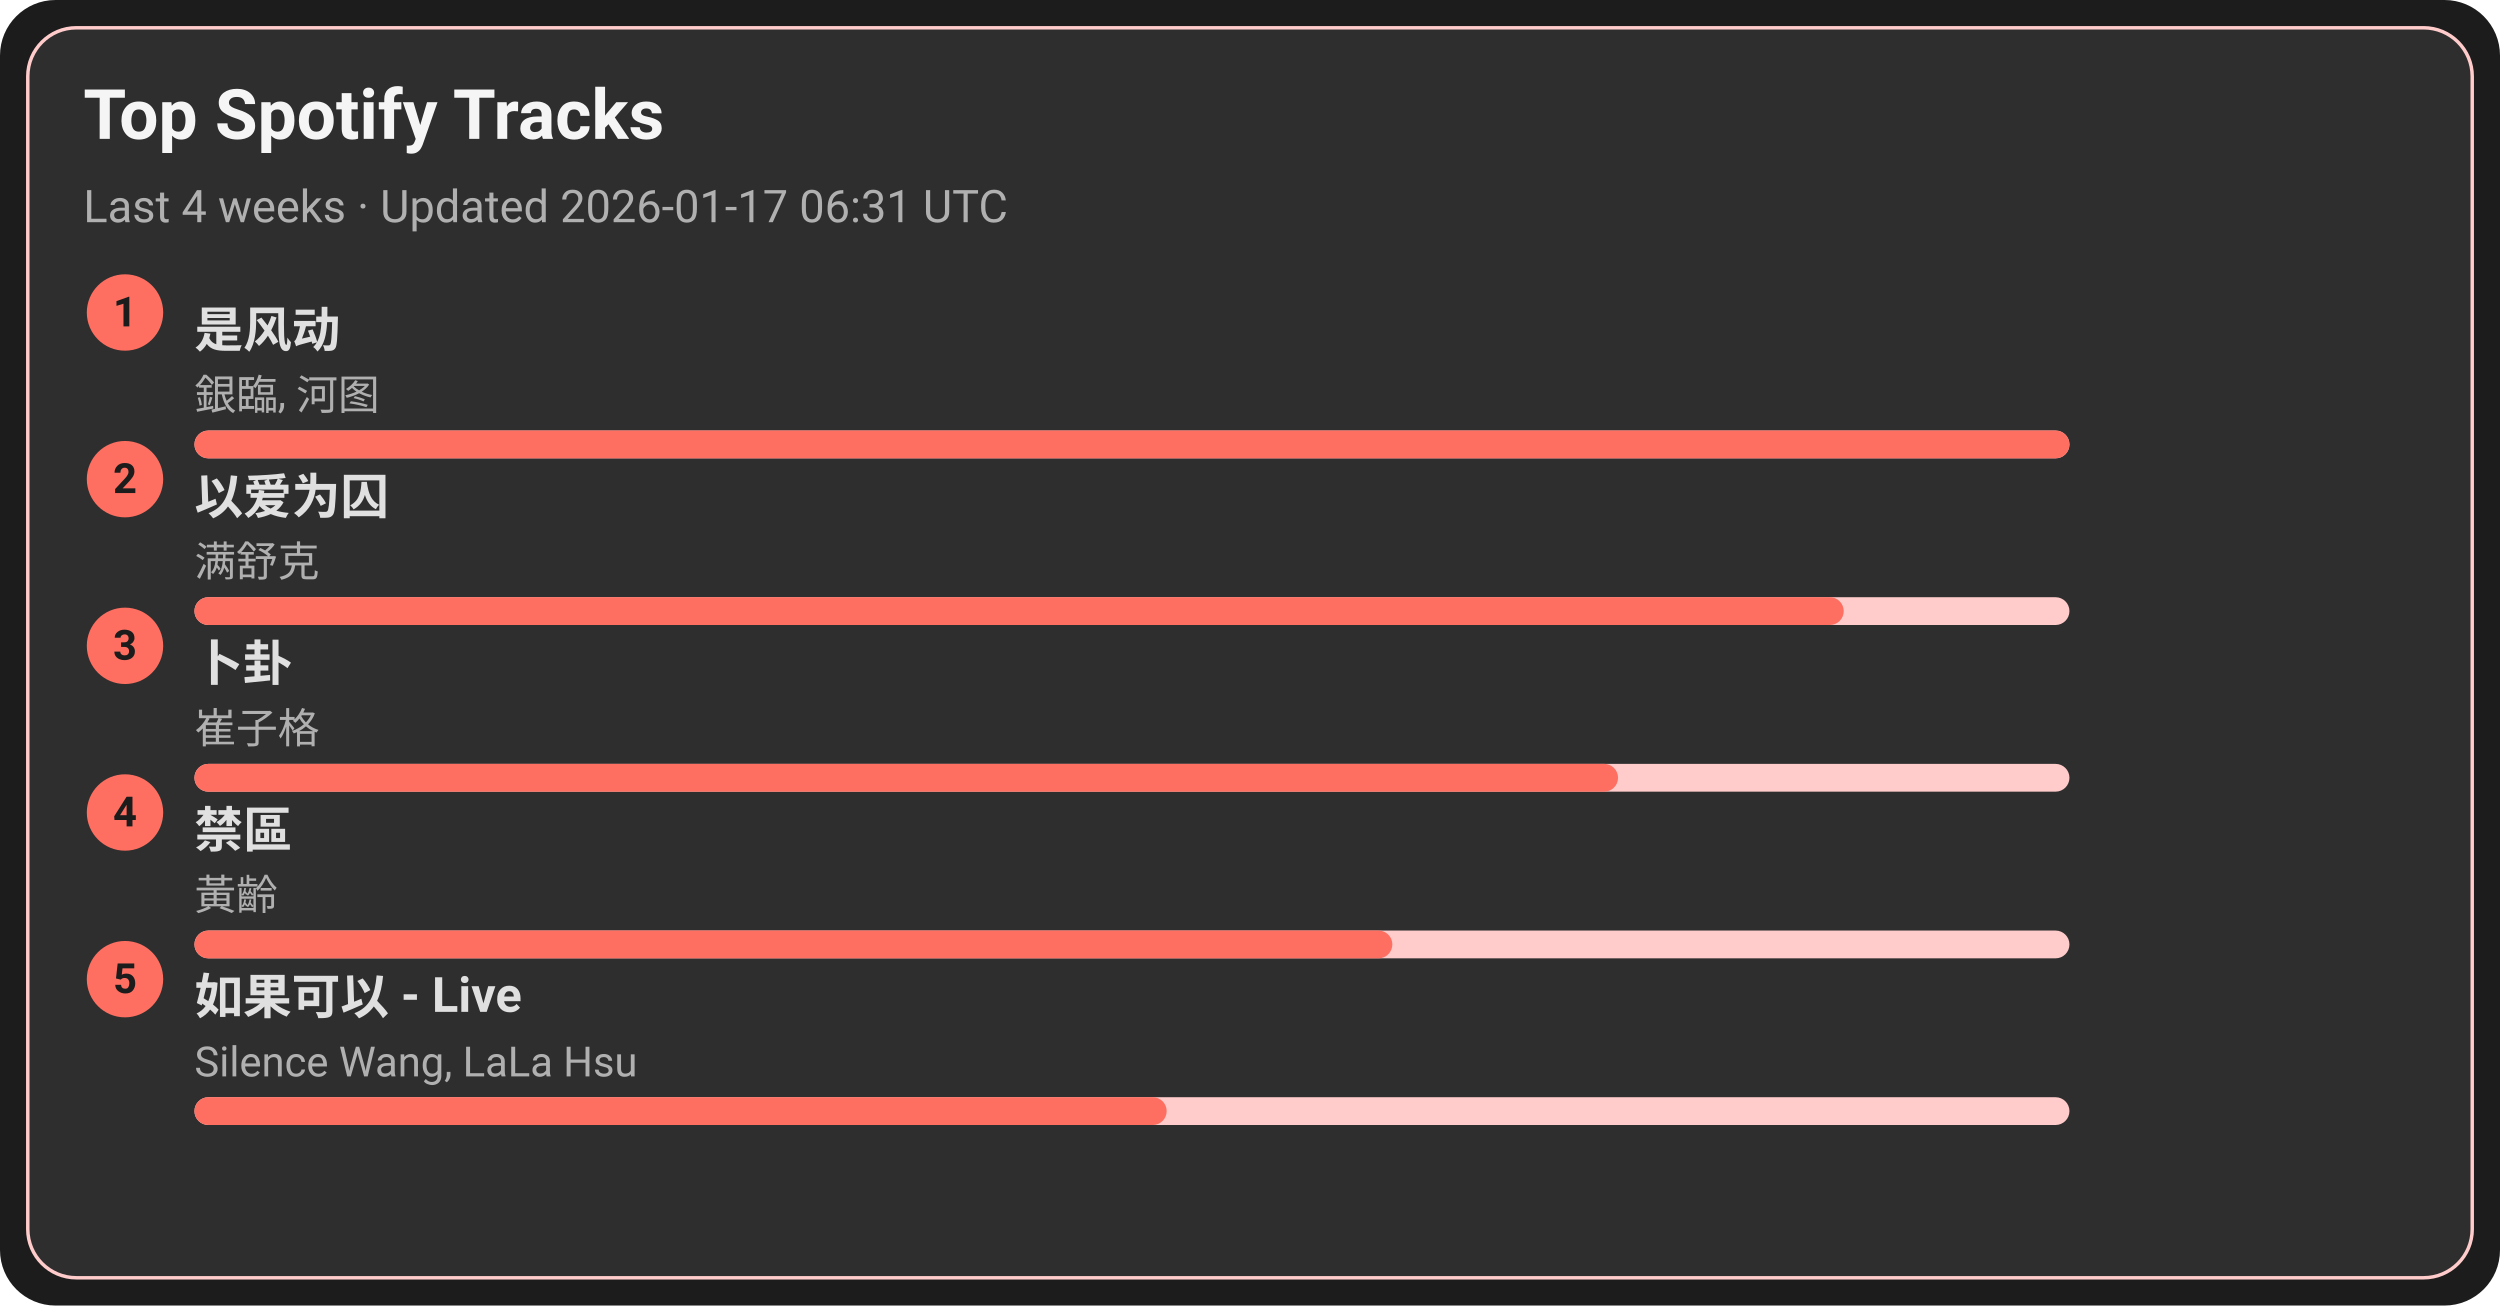
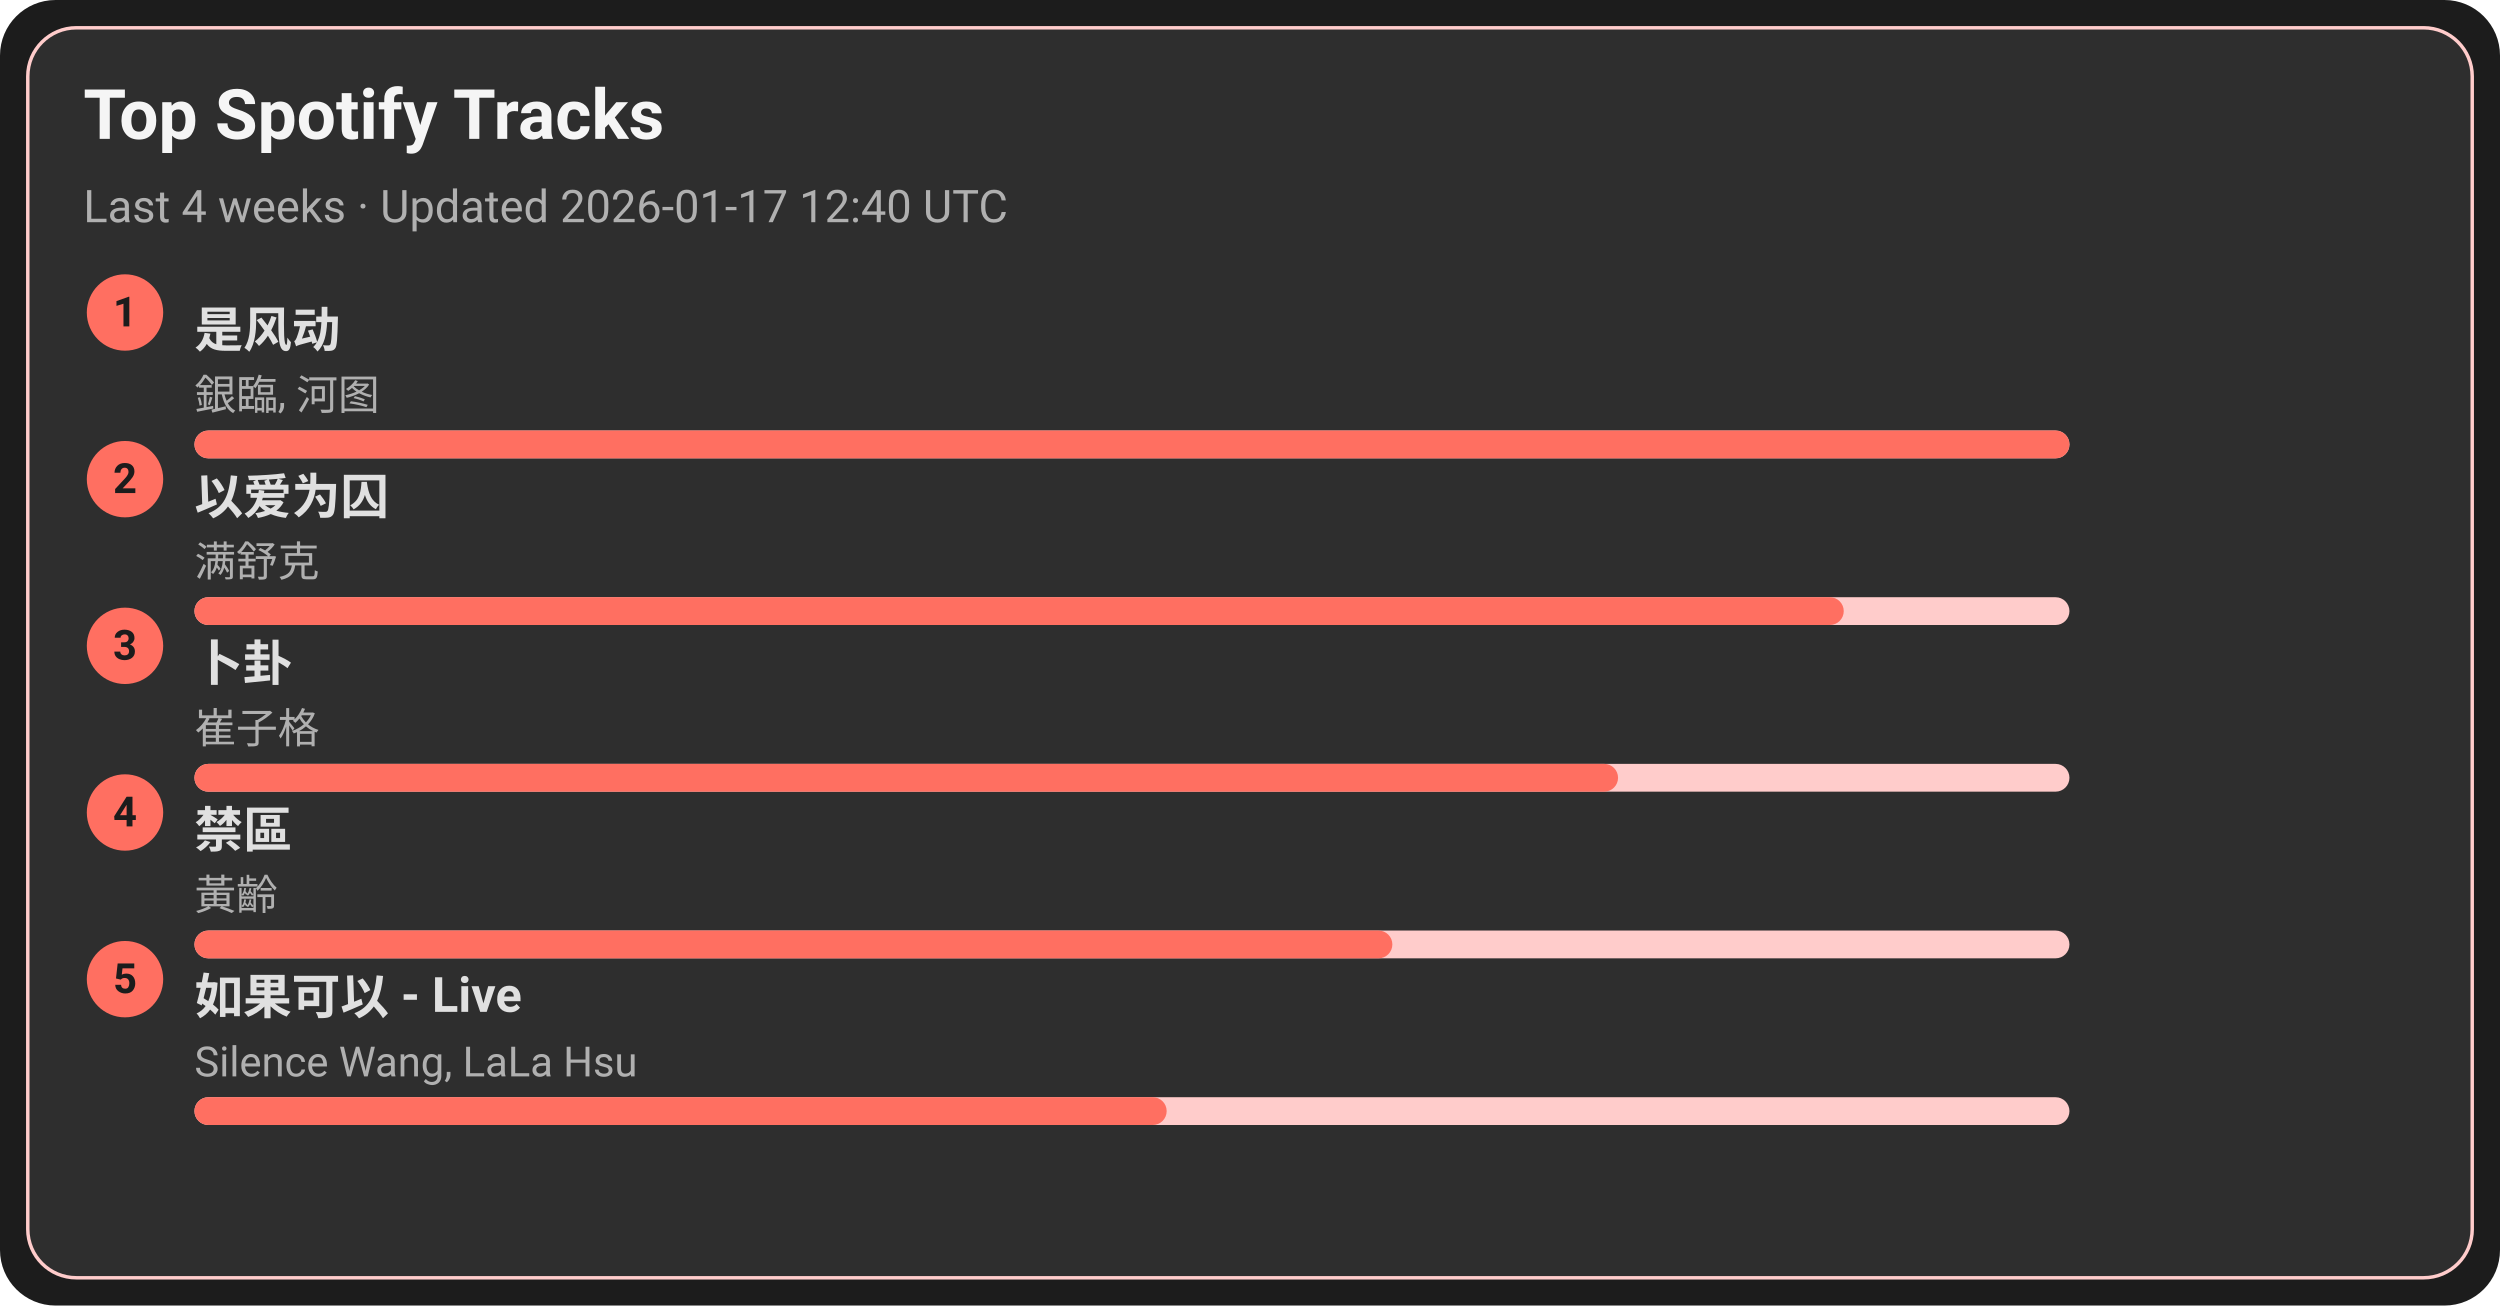
<svg xmlns="http://www.w3.org/2000/svg" width="720" height="376" viewBox="0 0 720 376">
  <style>text{font-family:-apple-system,BlinkMacSystemFont,Segoe UI,Roboto,Ubuntu,Helvetica Neue,Arial,Noto Sans,sans-serif}</style>
  <rect width="720" height="376" rx="16" fill="#1c1c1c" />
  <rect x="8" y="8" width="704" height="360" rx="14" fill="#2e2e2e" stroke="#ffcccb" />
  <text x="24" y="40" font-size="20" fill="#f5f5f5" font-weight="600">Top Spotify Tracks</text>
-   <text x="24" y="64" font-size="13" fill="#b0b0b0">Last 4 weeks · Updated 2026-01-17 06:31 UTC</text>
+   <text x="24" y="64" font-size="13" fill="#b0b0b0">Last 4 weeks · Updated 2026-01-17 12:40 UTC</text>
  <circle cx="36" cy="90" r="11" fill="#ff6f61" />
  <text x="36" y="94" text-anchor="middle" font-size="12" fill="#1c1c1c" font-weight="700">1</text>
  <a href="https://open.spotify.com/track/3lePQ8c4jq7bTePsXEmslh" target="_blank" rel="noopener noreferrer">
    <text x="56" y="100" font-size="14" fill="#e0e0e0" font-weight="600">是风动</text>
  </a>
  <text x="56" y="118" font-size="12" fill="#b0b0b0">銀臨, 河图</text>
  <rect x="56" y="124" width="540" height="8" rx="4" fill="#ffcccb" />
  <rect x="56" y="124" width="540" height="8" rx="4" fill="#ff6f61" />
  <circle cx="36" cy="138" r="11" fill="#ff6f61" />
  <text x="36" y="142" text-anchor="middle" font-size="12" fill="#1c1c1c" font-weight="700">2</text>
  <a href="https://open.spotify.com/track/0RW2LEfGQK5BaIho6sSLqf" target="_blank" rel="noopener noreferrer">
    <text x="56" y="148" font-size="14" fill="#e0e0e0" font-weight="600">以爱为囚</text>
  </a>
  <text x="56" y="166" font-size="12" fill="#b0b0b0">满舒克</text>
  <rect x="56" y="172" width="540" height="8" rx="4" fill="#ffcccb" />
  <rect x="56" y="172" width="475" height="8" rx="4" fill="#ff6f61" />
  <circle cx="36" cy="186" r="11" fill="#ff6f61" />
  <text x="36" y="190" text-anchor="middle" font-size="12" fill="#1c1c1c" font-weight="700">3</text>
  <a href="https://open.spotify.com/track/4ToeYifpQaikbYa7krOD6s" target="_blank" rel="noopener noreferrer">
    <text x="56" y="196" font-size="14" fill="#e0e0e0" font-weight="600">卜卦</text>
  </a>
  <text x="56" y="214" font-size="12" fill="#b0b0b0">崔子格</text>
  <rect x="56" y="220" width="540" height="8" rx="4" fill="#ffcccb" />
  <rect x="56" y="220" width="410" height="8" rx="4" fill="#ff6f61" />
  <circle cx="36" cy="234" r="11" fill="#ff6f61" />
  <text x="36" y="238" text-anchor="middle" font-size="12" fill="#1c1c1c" font-weight="700">4</text>
  <a href="https://open.spotify.com/track/5HAMeMgu9hGL5a8ZwNz6cp" target="_blank" rel="noopener noreferrer">
    <text x="56" y="244" font-size="14" fill="#e0e0e0" font-weight="600">禁區</text>
  </a>
  <text x="56" y="262" font-size="12" fill="#b0b0b0">黃齡</text>
  <rect x="56" y="268" width="540" height="8" rx="4" fill="#ffcccb" />
  <rect x="56" y="268" width="345" height="8" rx="4" fill="#ff6f61" />
  <circle cx="36" cy="282" r="11" fill="#ff6f61" />
  <text x="36" y="286" text-anchor="middle" font-size="12" fill="#1c1c1c" font-weight="700">5</text>
  <a href="https://open.spotify.com/track/6IF65dJzfmPcX7jwDegwoo" target="_blank" rel="noopener noreferrer">
    <text x="56" y="292" font-size="14" fill="#e0e0e0" font-weight="600">如果可以 - Live</text>
  </a>
  <text x="56" y="310" font-size="12" fill="#b0b0b0">Silence Wang, LaLa Hsu</text>
  <rect x="56" y="316" width="540" height="8" rx="4" fill="#ffcccb" />
  <rect x="56" y="316" width="280" height="8" rx="4" fill="#ff6f61" />
</svg>
